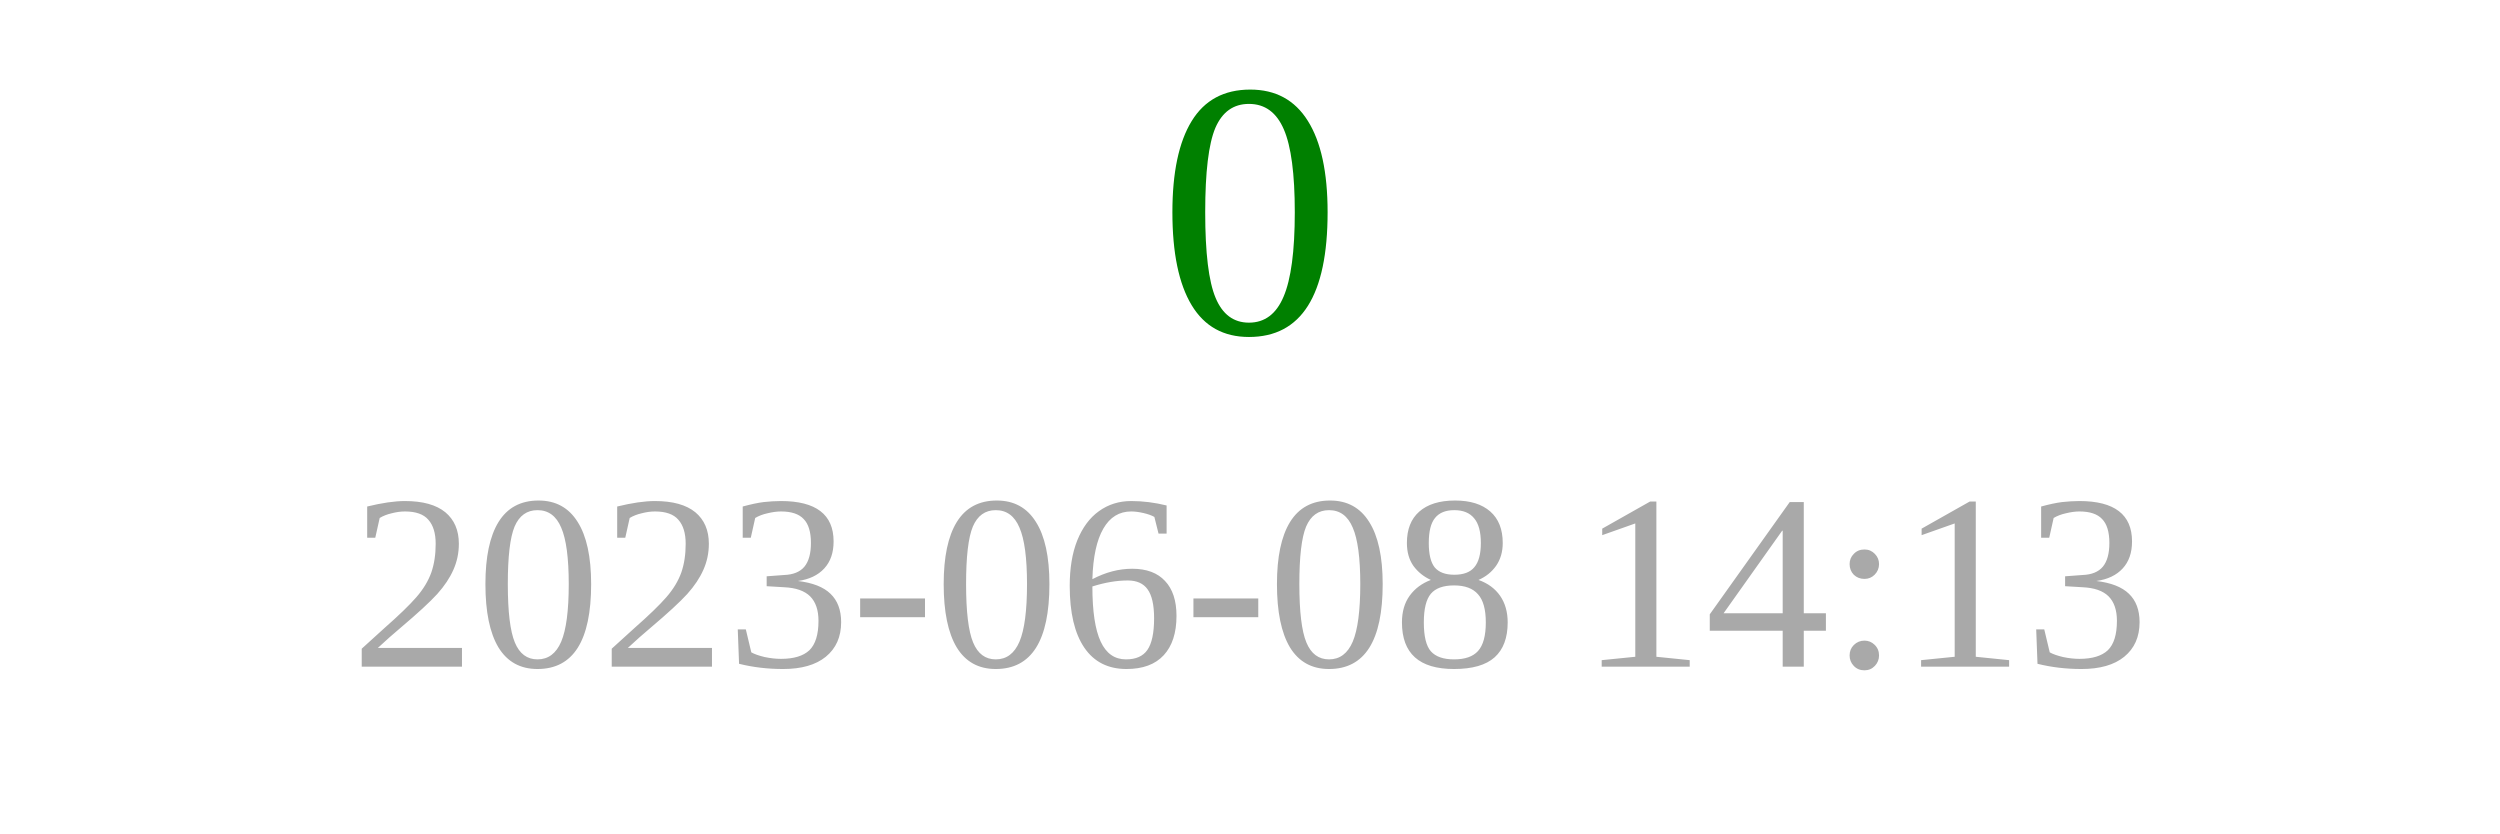
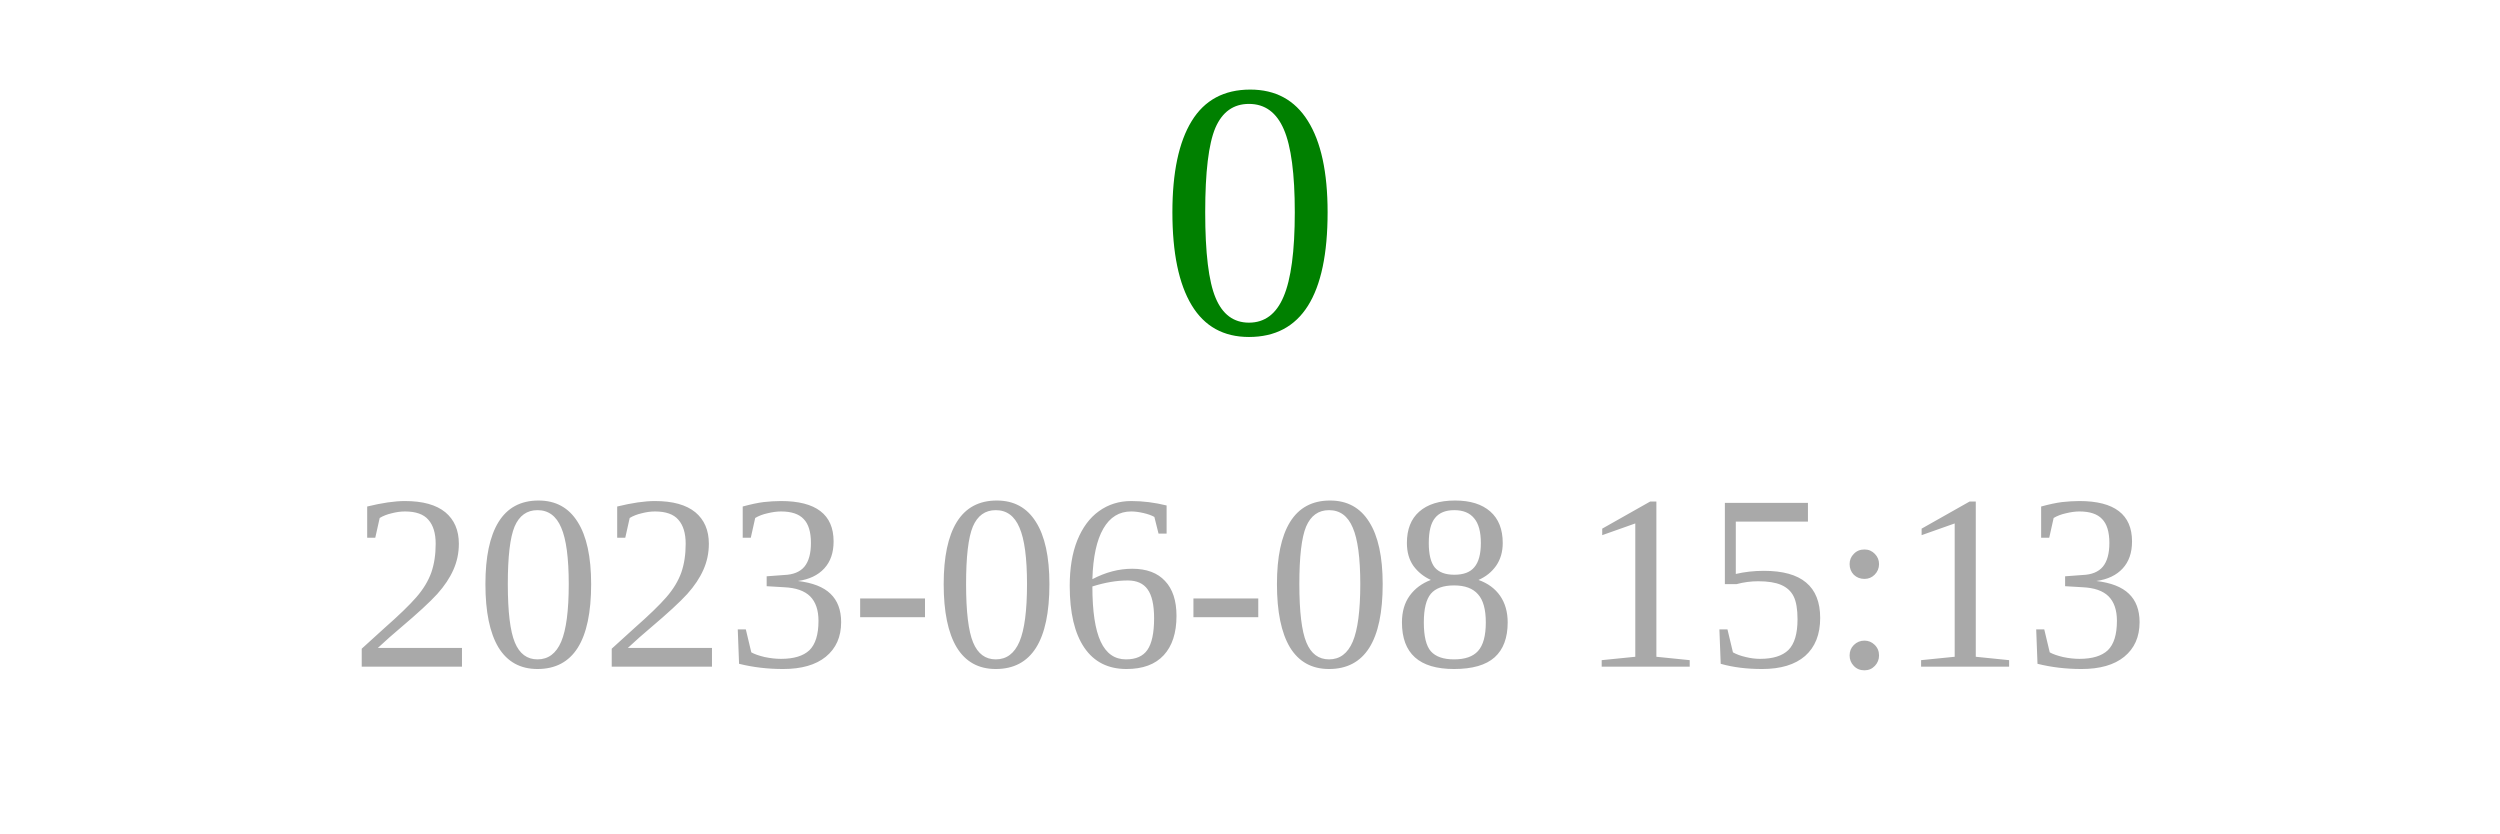
<svg xmlns="http://www.w3.org/2000/svg" width="150" height="50">
  <text x="75" y="20" font-size="22" fill="green" text-anchor="middle">0</text>
-   <text x="75" y="40" font-size="15" fill="darkgray" text-anchor="middle">2023-06-08 14:13</text>
+   <text x="75" y="40" font-size="15" fill="darkgray" text-anchor="middle">2023-06-08 15:13</text>
</svg>
